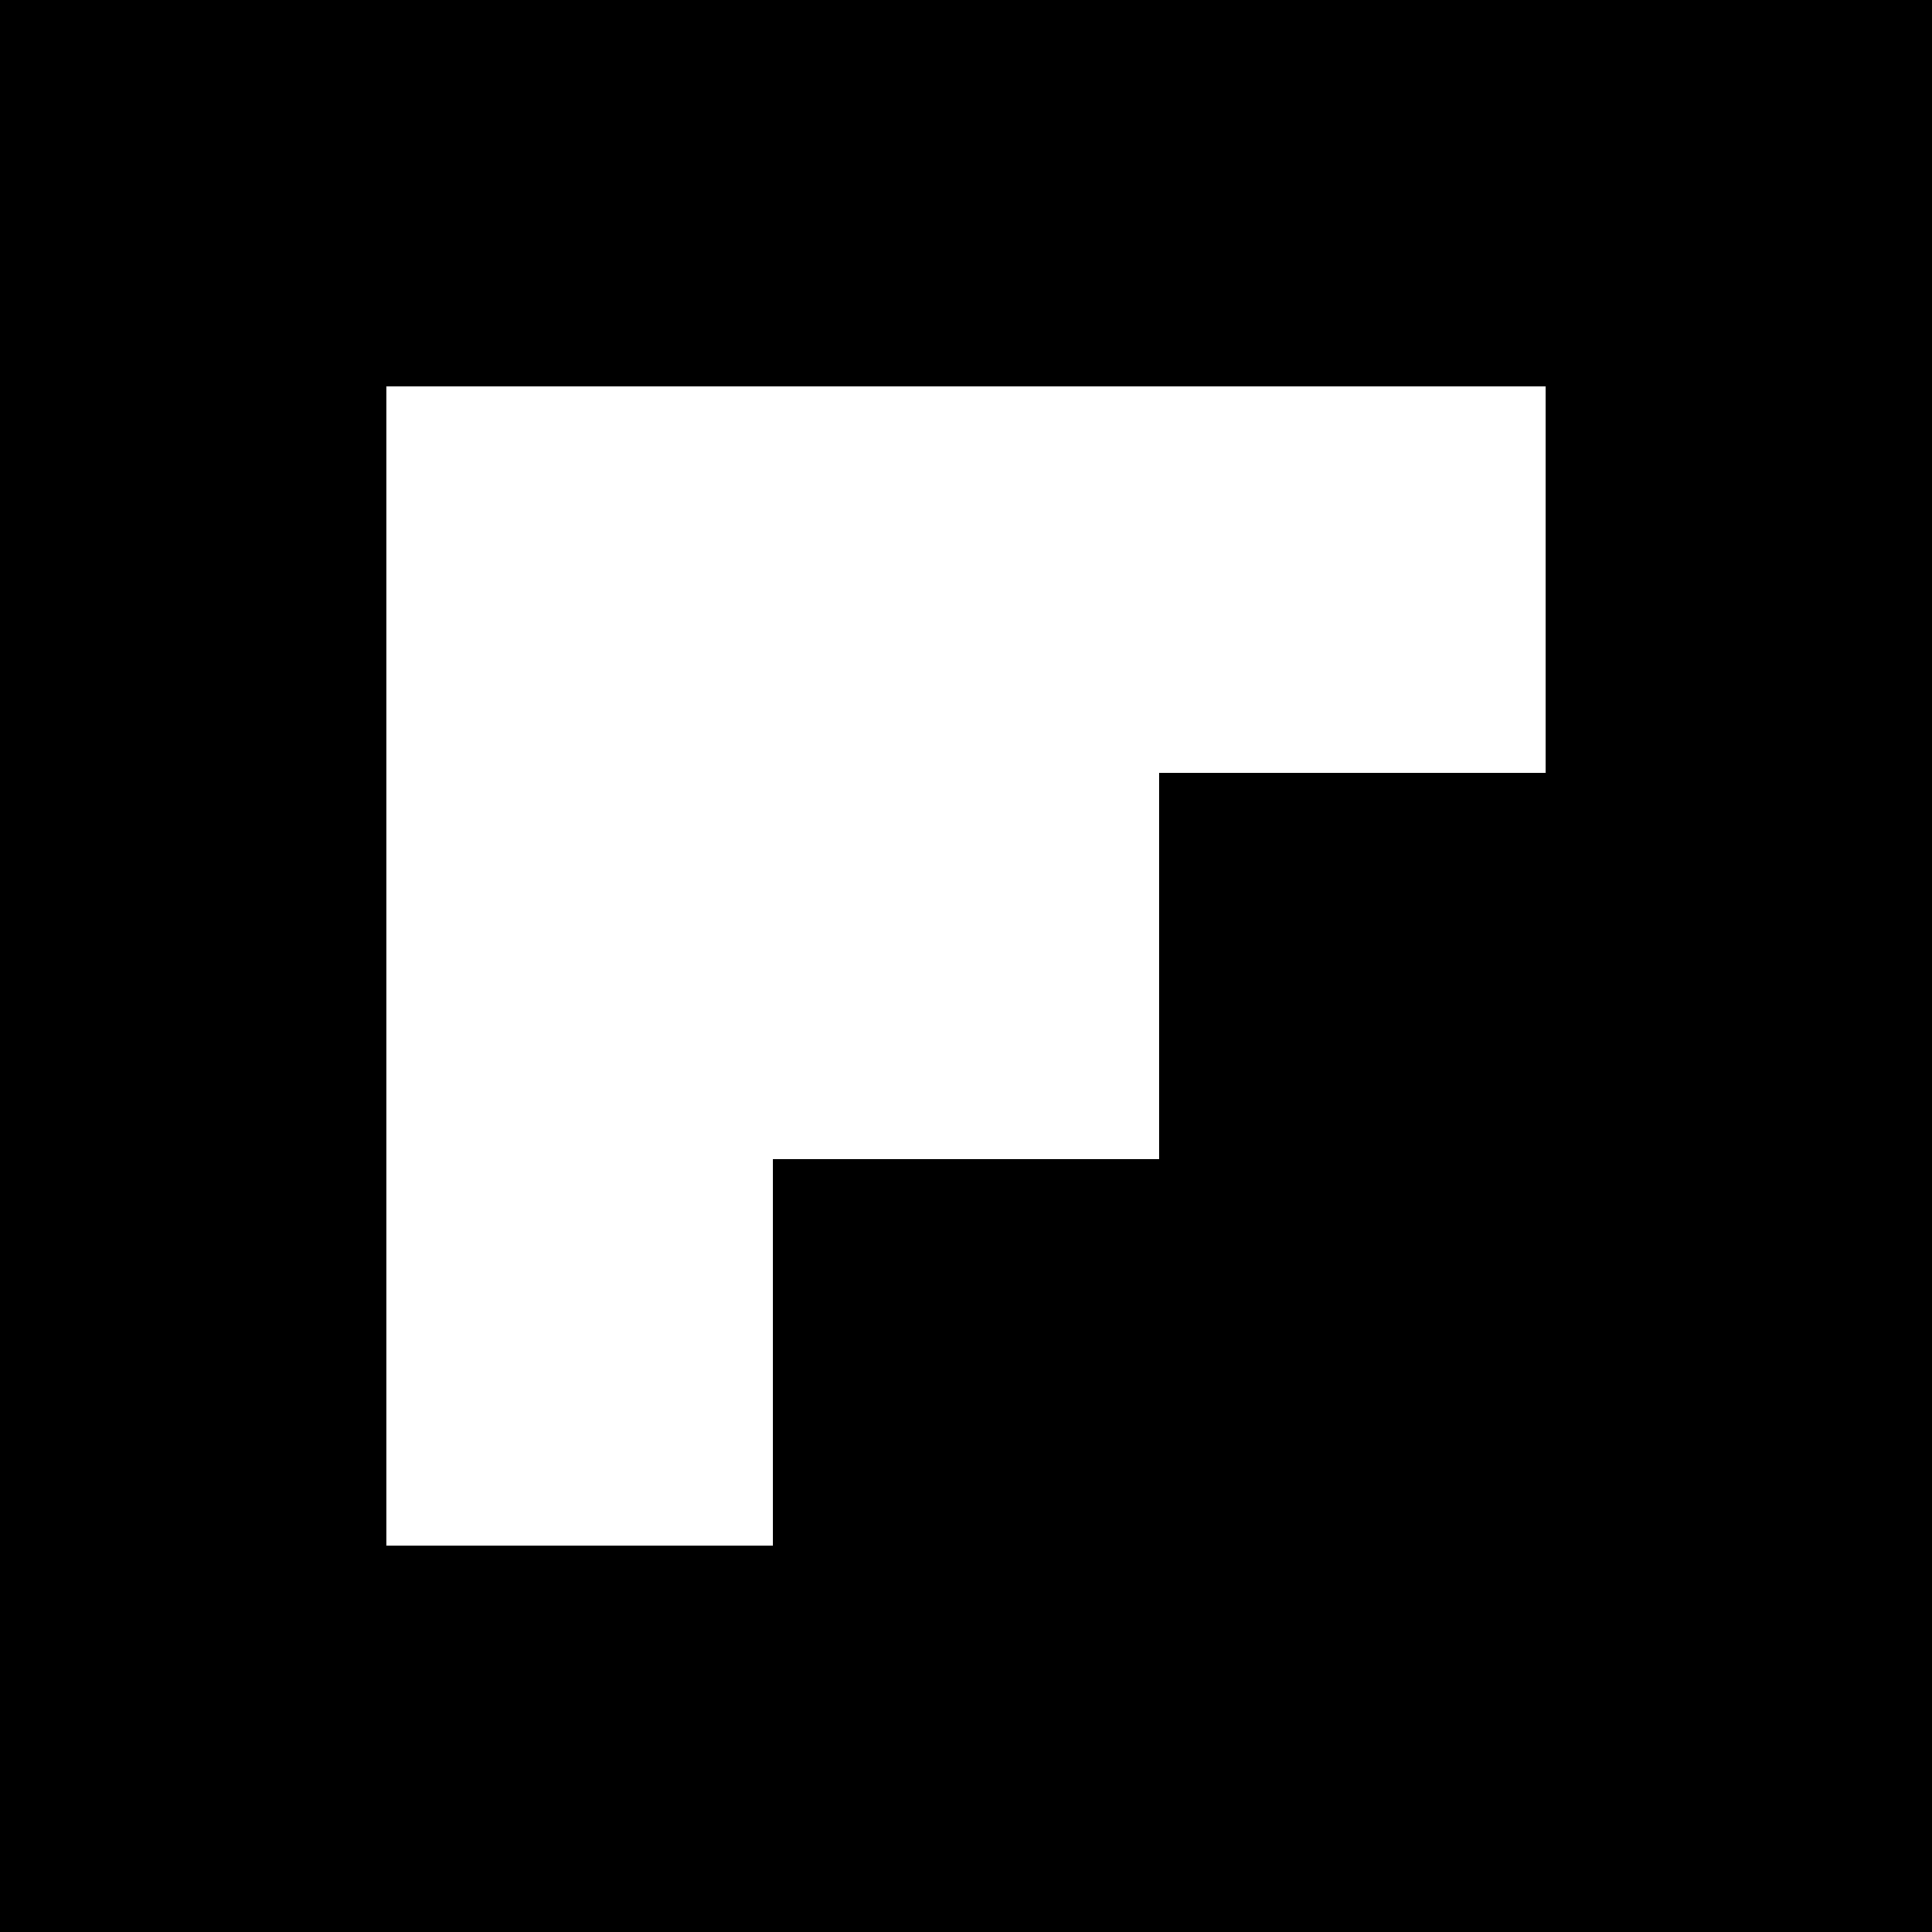
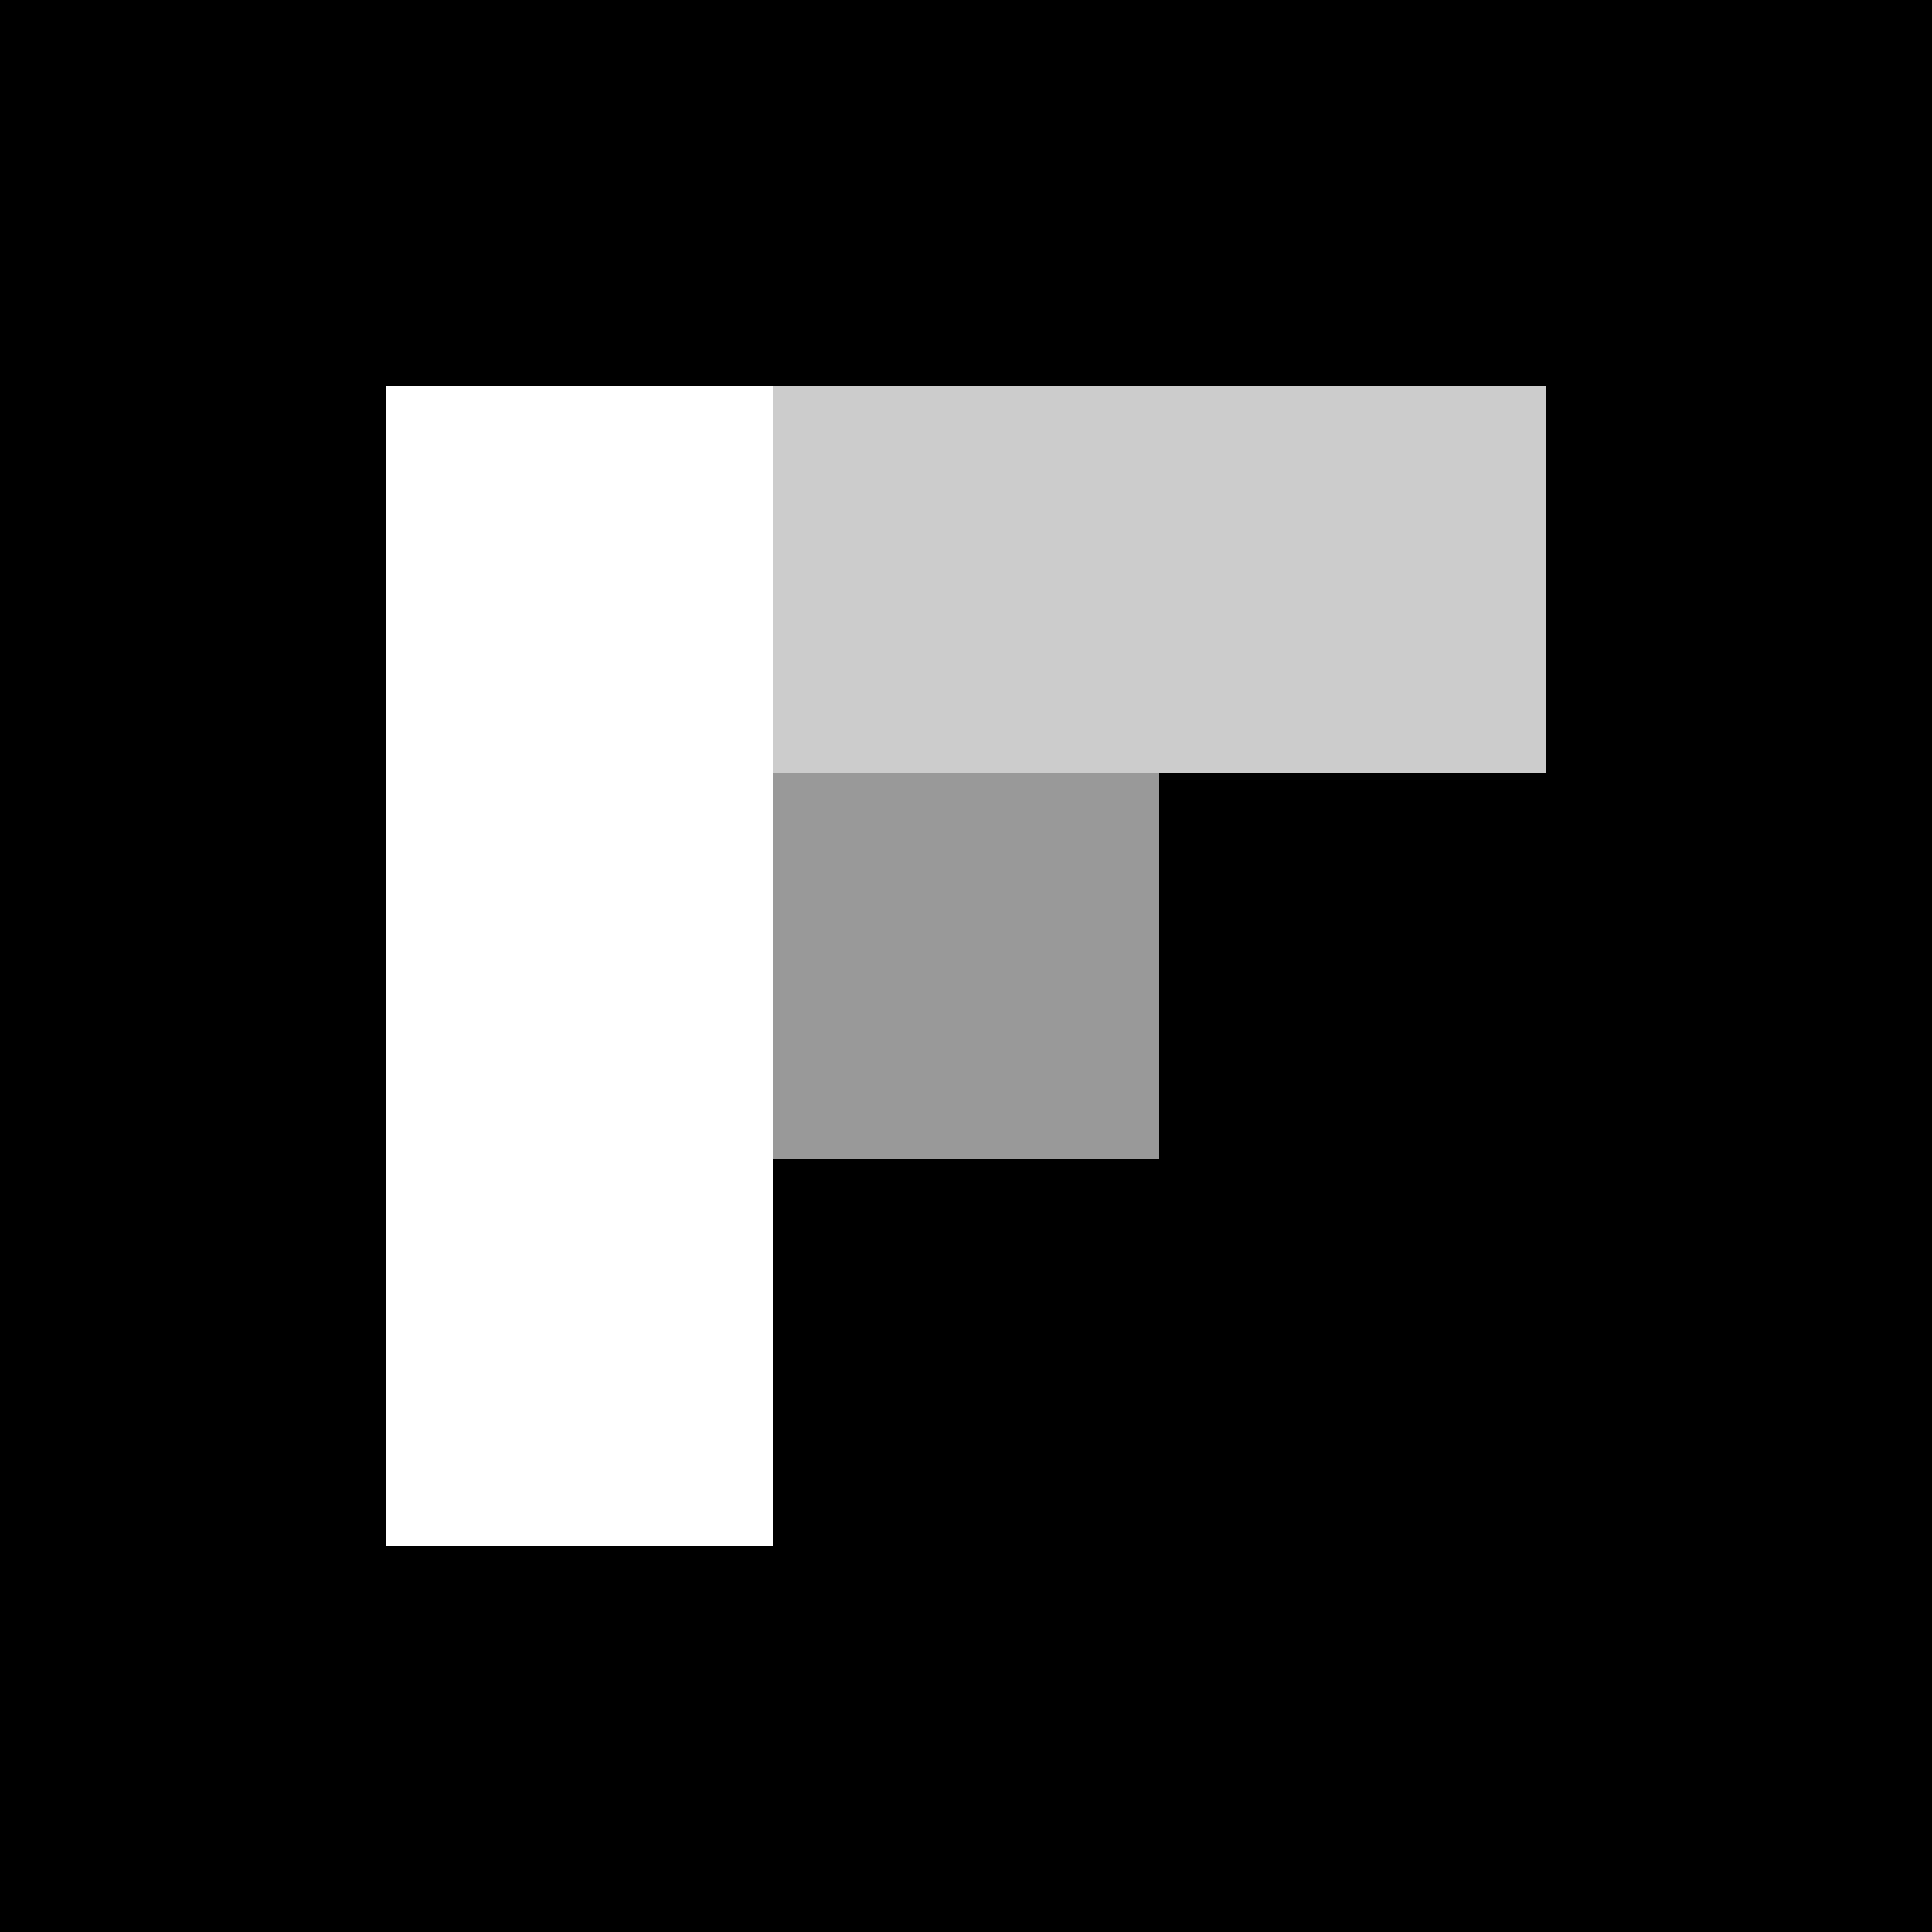
- <svg xmlns="http://www.w3.org/2000/svg" viewBox="0 0 500 500" width="24" height="24">
-   <path d="M0,0V500H500V0ZM400,200H300V300H200V400H100V100H400Z" />
+ <svg xmlns="http://www.w3.org/2000/svg" xml:space="preserve" viewBox="0 0 100 100" width="24" height="24">
+   <path d="M0 0v100h100V0H0zm80 40H60v20H40v20H20V20h60v20z" />
+   <path d="M60.2 20H40v20h40V20z" opacity=".2" />
+   <path d="M40 40h20v20H40z" opacity=".4" />
</svg>
